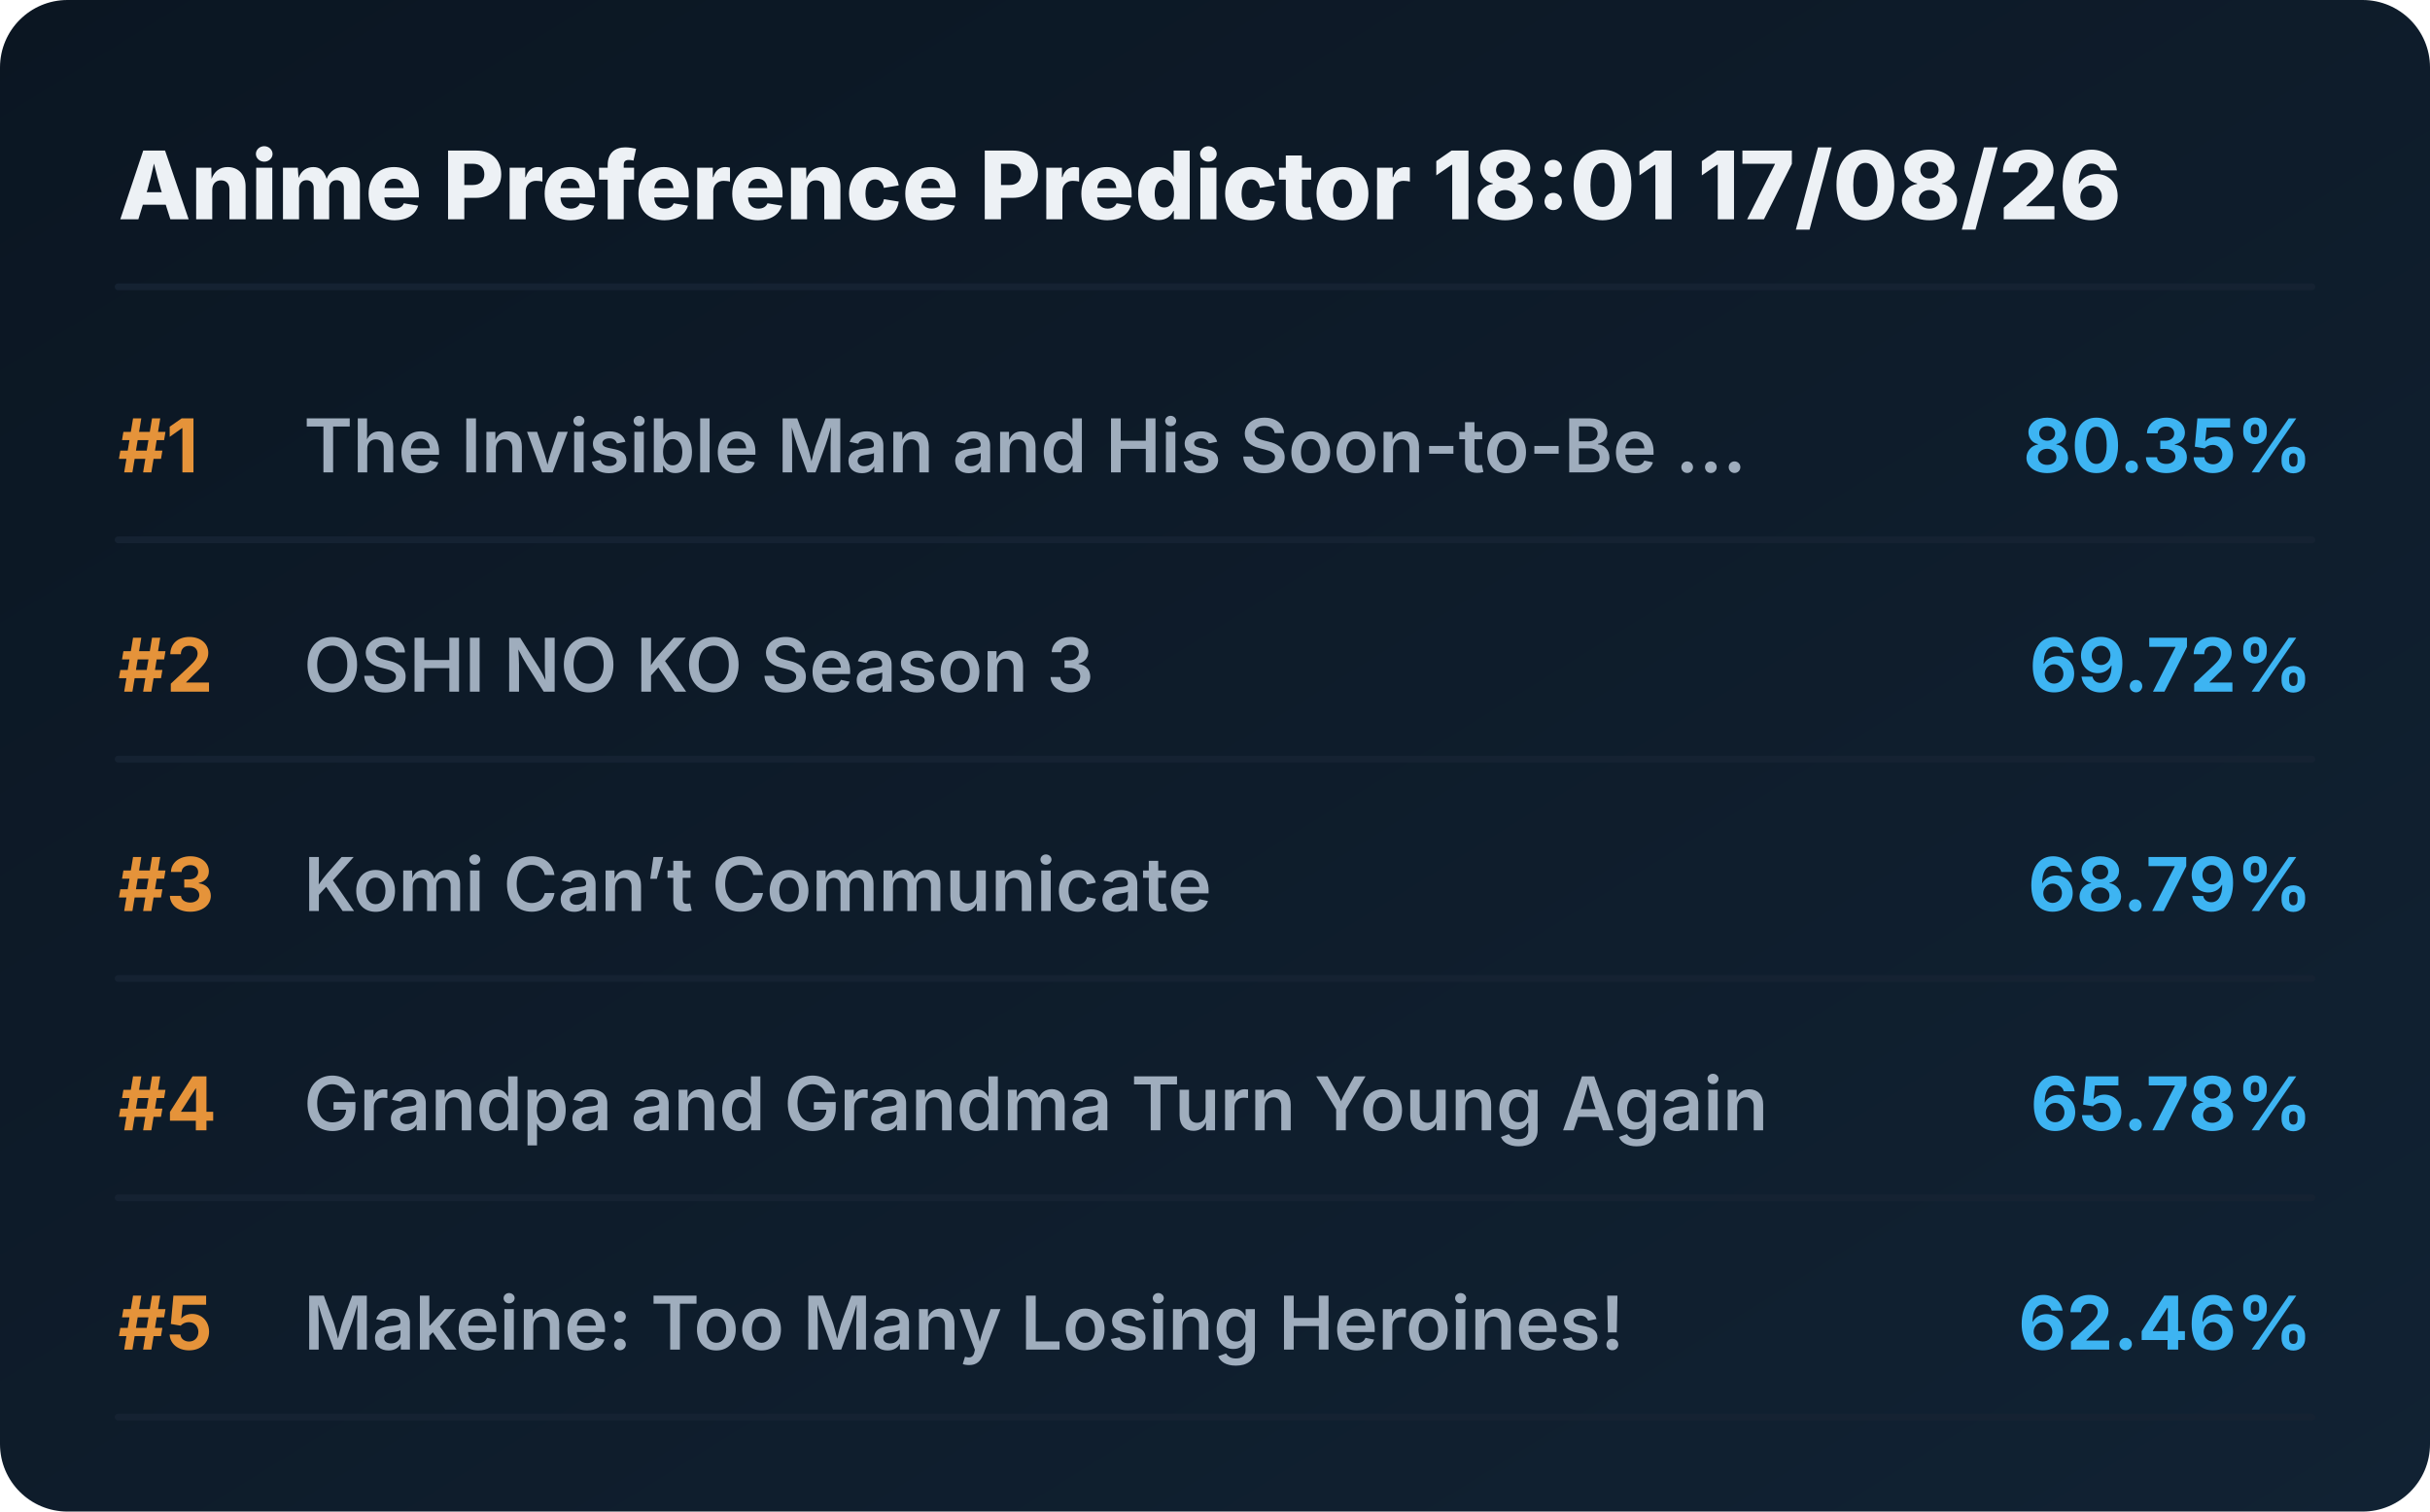
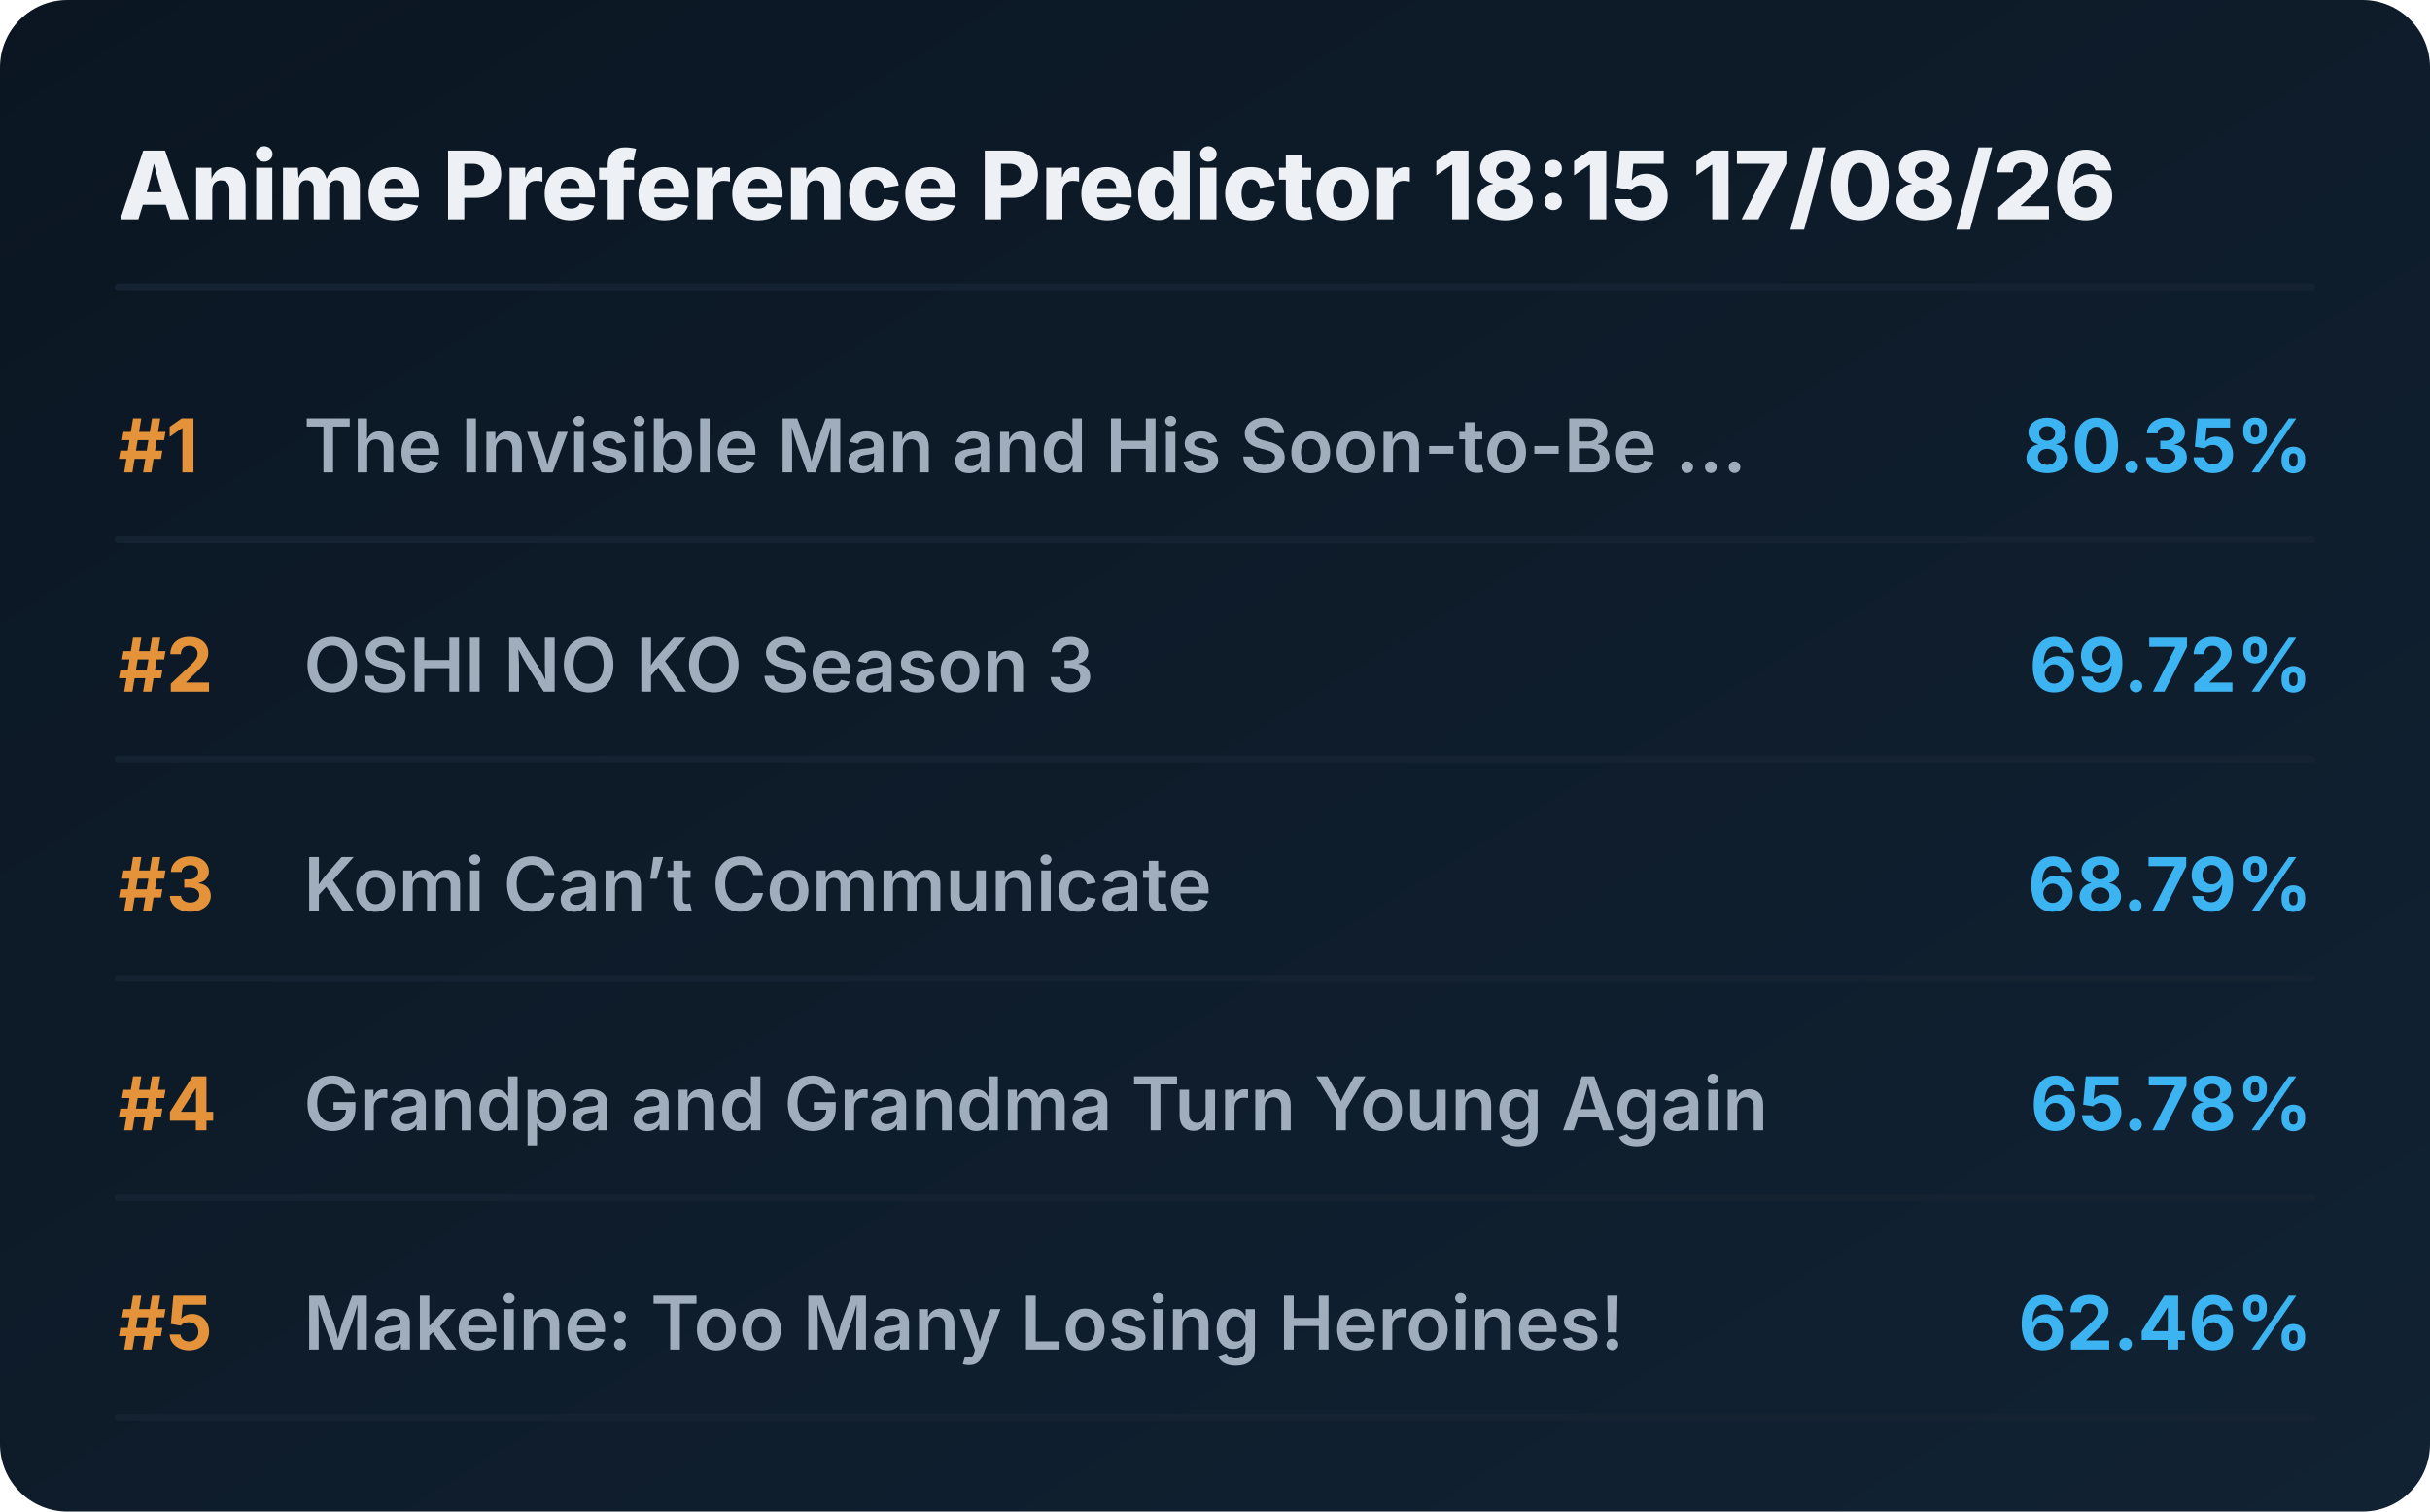
<svg xmlns="http://www.w3.org/2000/svg" viewBox="0 0 720 448" preserveAspectRatio="xMidYMid meet" style="width: 100%; height: auto; max-width: 720px;">
  <defs>
    <linearGradient id="boxGrad" x1="0%" y1="0%" x2="100%" y2="100%">
      <stop offset="0%" stop-color="#0b1622" />
      <stop offset="100%" stop-color="#112233" />
    </linearGradient>
    <clipPath id="titleClip">
      <rect x="90" y="0" width="510" height="100%" />
    </clipPath>
  </defs>
  <style>
    .bg { fill: url(#boxGrad); rx: 20px; }
    .header { font-family: 'Overpass', 'Inter', system-ui, sans-serif; font-weight: 800; font-size: 28px; fill: #edf1f5; }
    .rank { font-family: 'Overpass', 'Inter', system-ui, sans-serif; font-weight: 700; font-size: 22px; fill: #e5933a; }
    .title { font-family: 'Overpass', 'Inter', system-ui, sans-serif; font-weight: 600; font-size: 22px; fill: #9fadbd; }
    .score { font-family: 'Overpass', 'Inter', system-ui, sans-serif; font-weight: 700; font-size: 22px; fill: #3db4f2; }
    .line { stroke: #152232; stroke-width: 2; stroke-linecap: round; }
  </style>
  <rect class="bg" width="720" height="448" />
-   <text x="35" y="65" class="header">Anime Preference Predictor 18:01 17/08/26</text>
+   <text x="35" y="65" class="header">Anime Preference Predictor 18:15 17/08/26</text>
  <line x1="35" y1="85" x2="685" y2="85" class="line" />
  <g transform="translate(0, 0)">
    <text x="35" y="140" class="rank">#1</text>
    <text x="90" y="140" class="title">The Invisible Man and His Soon-to-Be ...</text>
    <text x="685" y="140" class="score" text-anchor="end">80.35%</text>
    <line x1="35" y1="160" x2="685" y2="160" class="line" />
  </g>
  <g transform="translate(0, 65)">
    <text x="35" y="140" class="rank">#2</text>
    <text x="90" y="140" class="title">OSHI NO KO Season 3</text>
    <text x="685" y="140" class="score" text-anchor="end">69.72%</text>
    <line x1="35" y1="160" x2="685" y2="160" class="line" />
  </g>
  <g transform="translate(0, 130)">
    <text x="35" y="140" class="rank">#3</text>
    <text x="90" y="140" class="title">Komi Can’t Communicate</text>
    <text x="685" y="140" class="score" text-anchor="end">68.79%</text>
    <line x1="35" y1="160" x2="685" y2="160" class="line" />
  </g>
  <g transform="translate(0, 195)">
    <text x="35" y="140" class="rank">#4</text>
    <text x="90" y="140" class="title">Grandpa and Grandma Turn Young Again</text>
    <text x="685" y="140" class="score" text-anchor="end">65.78%</text>
    <line x1="35" y1="160" x2="685" y2="160" class="line" />
  </g>
  <g transform="translate(0, 260)">
    <text x="35" y="140" class="rank">#5</text>
    <text x="90" y="140" class="title">Makeine: Too Many Losing Heroines!</text>
    <text x="685" y="140" class="score" text-anchor="end">62.46%</text>
    <line x1="35" y1="160" x2="685" y2="160" class="line" />
  </g>
</svg>
